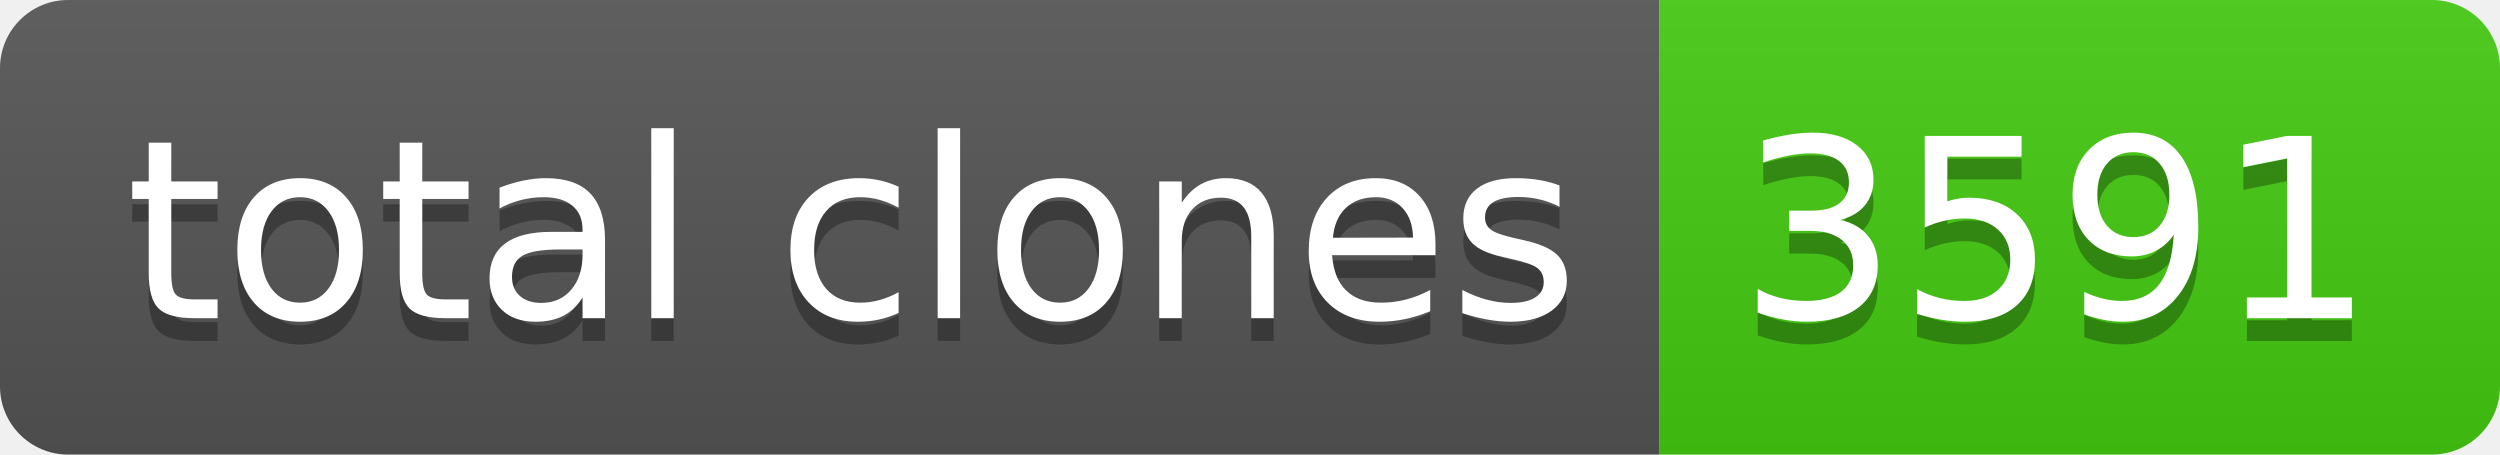
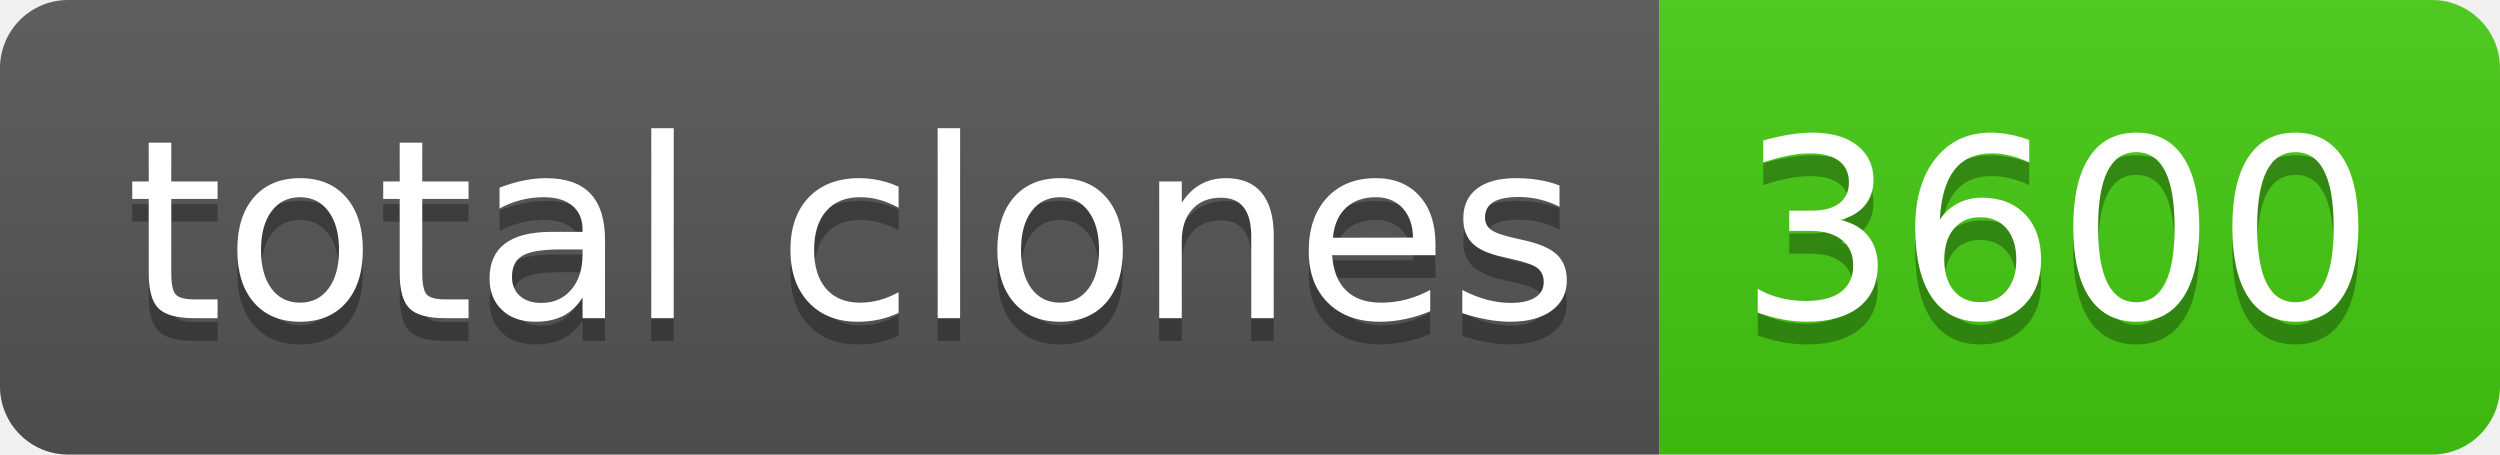
- <svg xmlns="http://www.w3.org/2000/svg" width="110" height="20" role="img" aria-label="total clones: 3591">
+ <svg xmlns="http://www.w3.org/2000/svg" width="110" height="20" role="img" aria-label="total clones: 3600">
  <linearGradient id="s" x2="0" y2="100%">
    <stop offset="0" stop-color="#bbb" stop-opacity=".1" />
    <stop offset="1" stop-opacity=".1" />
  </linearGradient>
  <clipPath id="r">
    <rect width="110" height="20" rx="3" fill="#fff" />
  </clipPath>
  <g clip-path="url(#r)">
    <rect width="73" height="20" fill="#555" />
    <rect x="73" width="37" height="20" fill="#4c1" />
    <rect width="110" height="20" fill="url(#s)" />
  </g>
  <g fill="#fff" text-anchor="middle" font-family="Verdana,Geneva,DejaVu Sans,sans-serif" text-rendering="geometricPrecision" font-size="110">
    <text aria-hidden="true" x="375" y="150" fill="#010101" fill-opacity=".3" transform="scale(.1)" textLength="630">total clones</text>
    <text x="375" y="140" transform="scale(.1)" fill="#fff" textLength="630">total clones</text>
-     <text aria-hidden="true" x="905" y="150" fill="#010101" fill-opacity=".3" transform="scale(.1)" textLength="270">3591</text>
-     <text x="905" y="140" transform="scale(.1)" fill="#fff" textLength="270">3591</text>
+     <text aria-hidden="true" x="905" y="150" fill="#010101" fill-opacity=".3" transform="scale(.1)" textLength="270">3600</text>
+     <text x="905" y="140" transform="scale(.1)" fill="#fff" textLength="270">3600</text>
  </g>
</svg>
